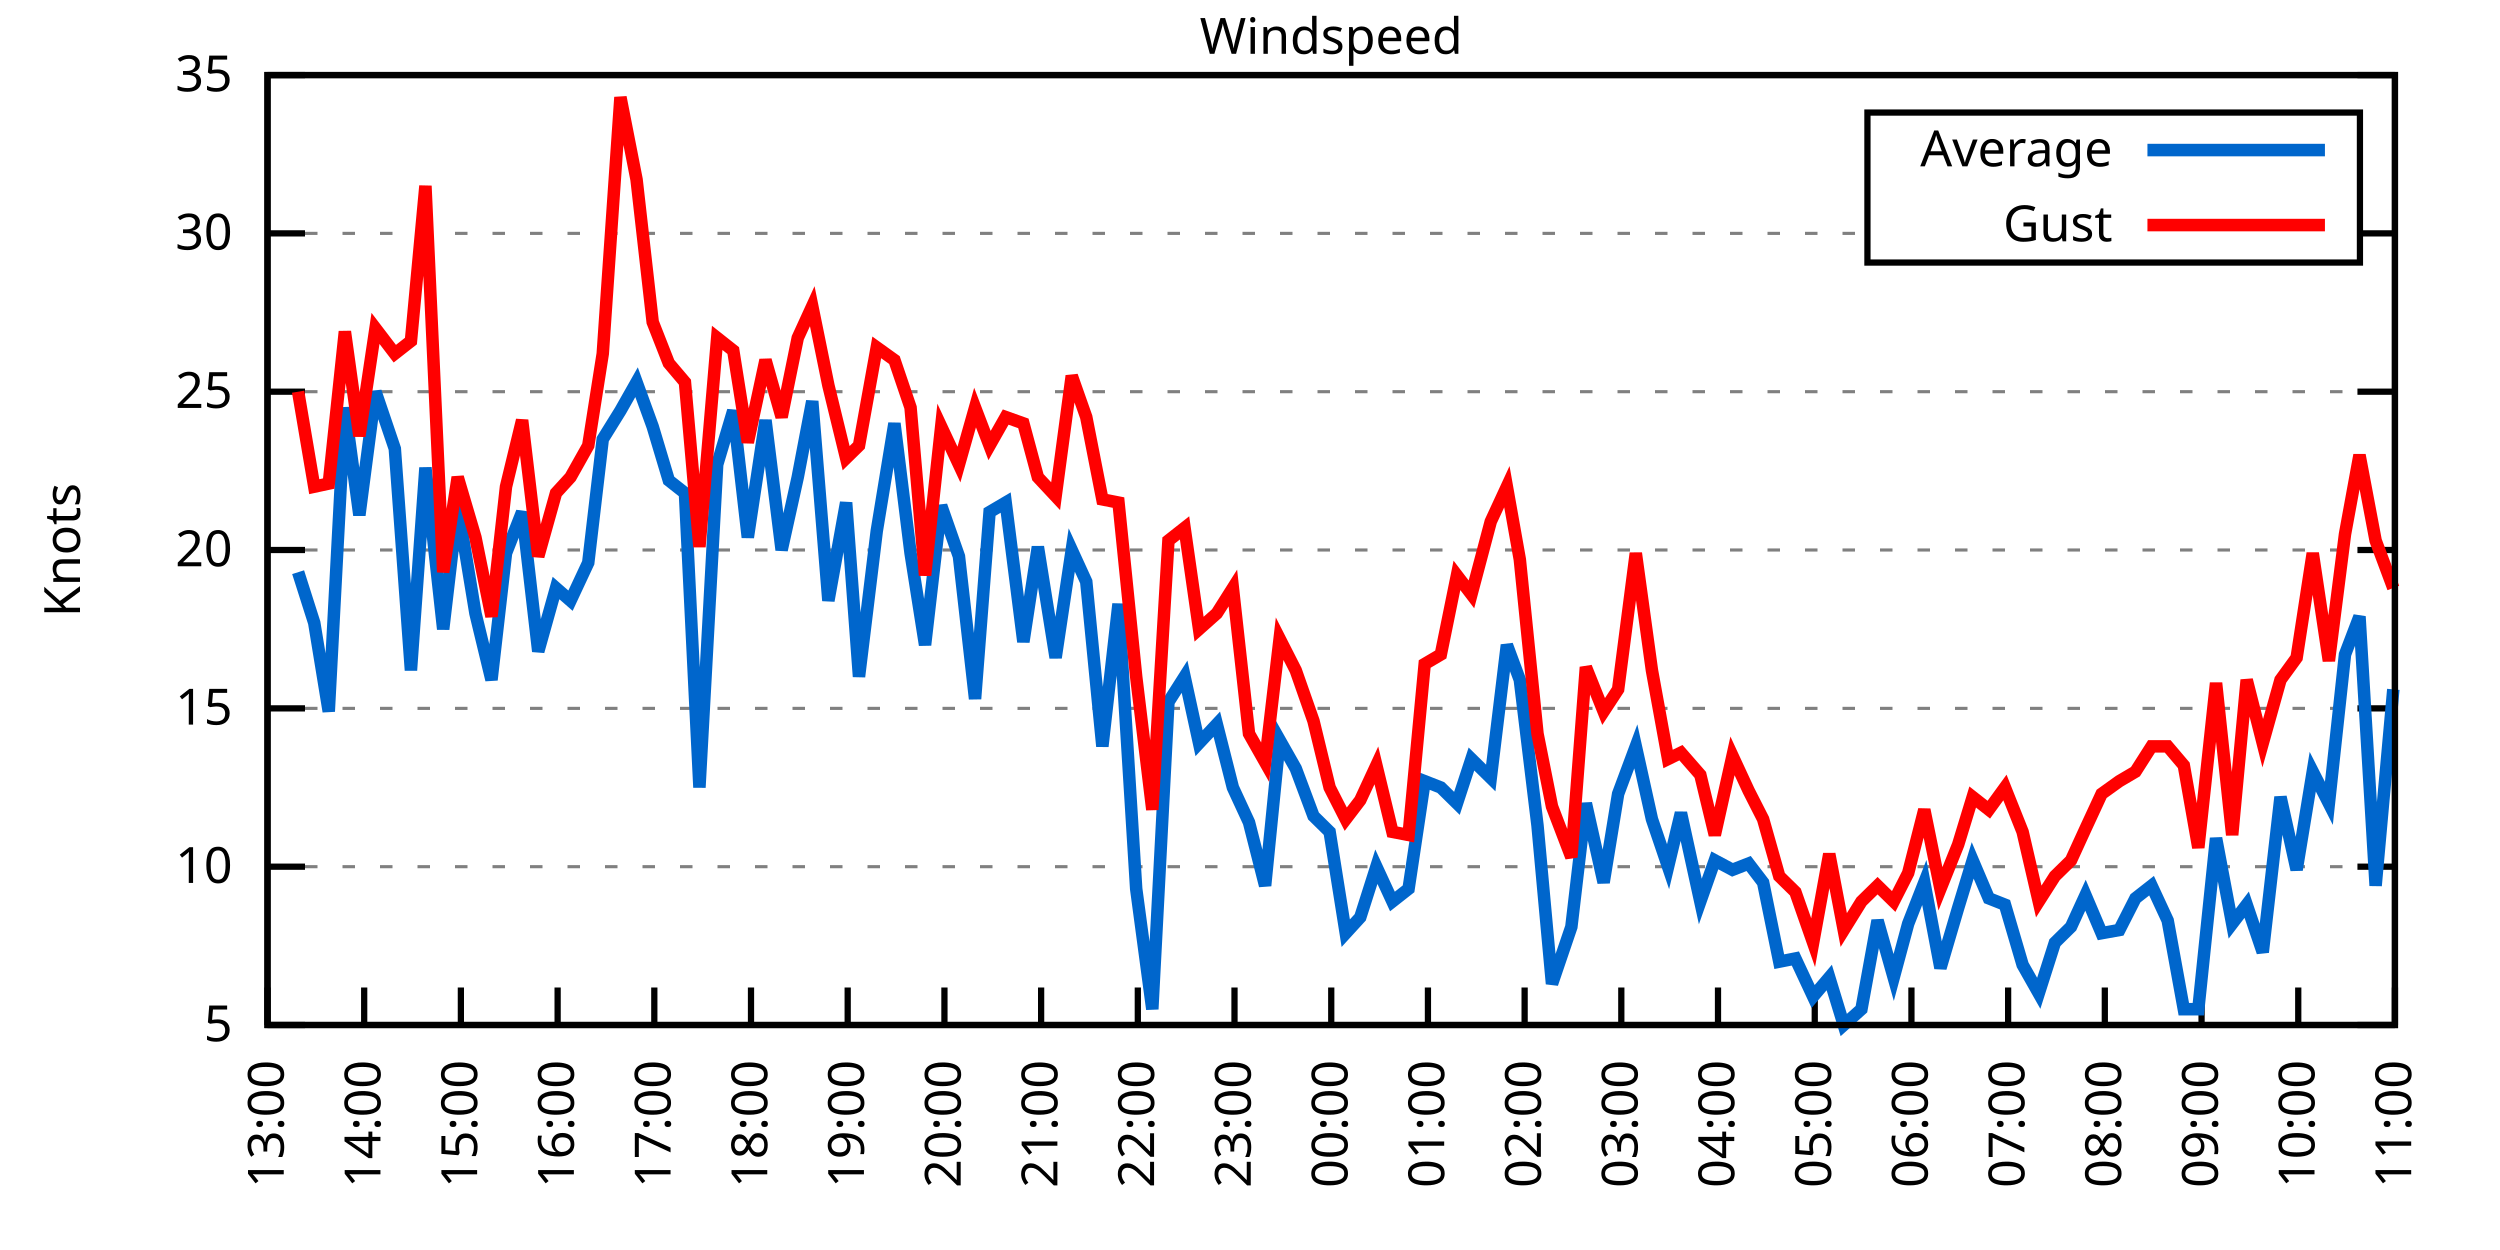
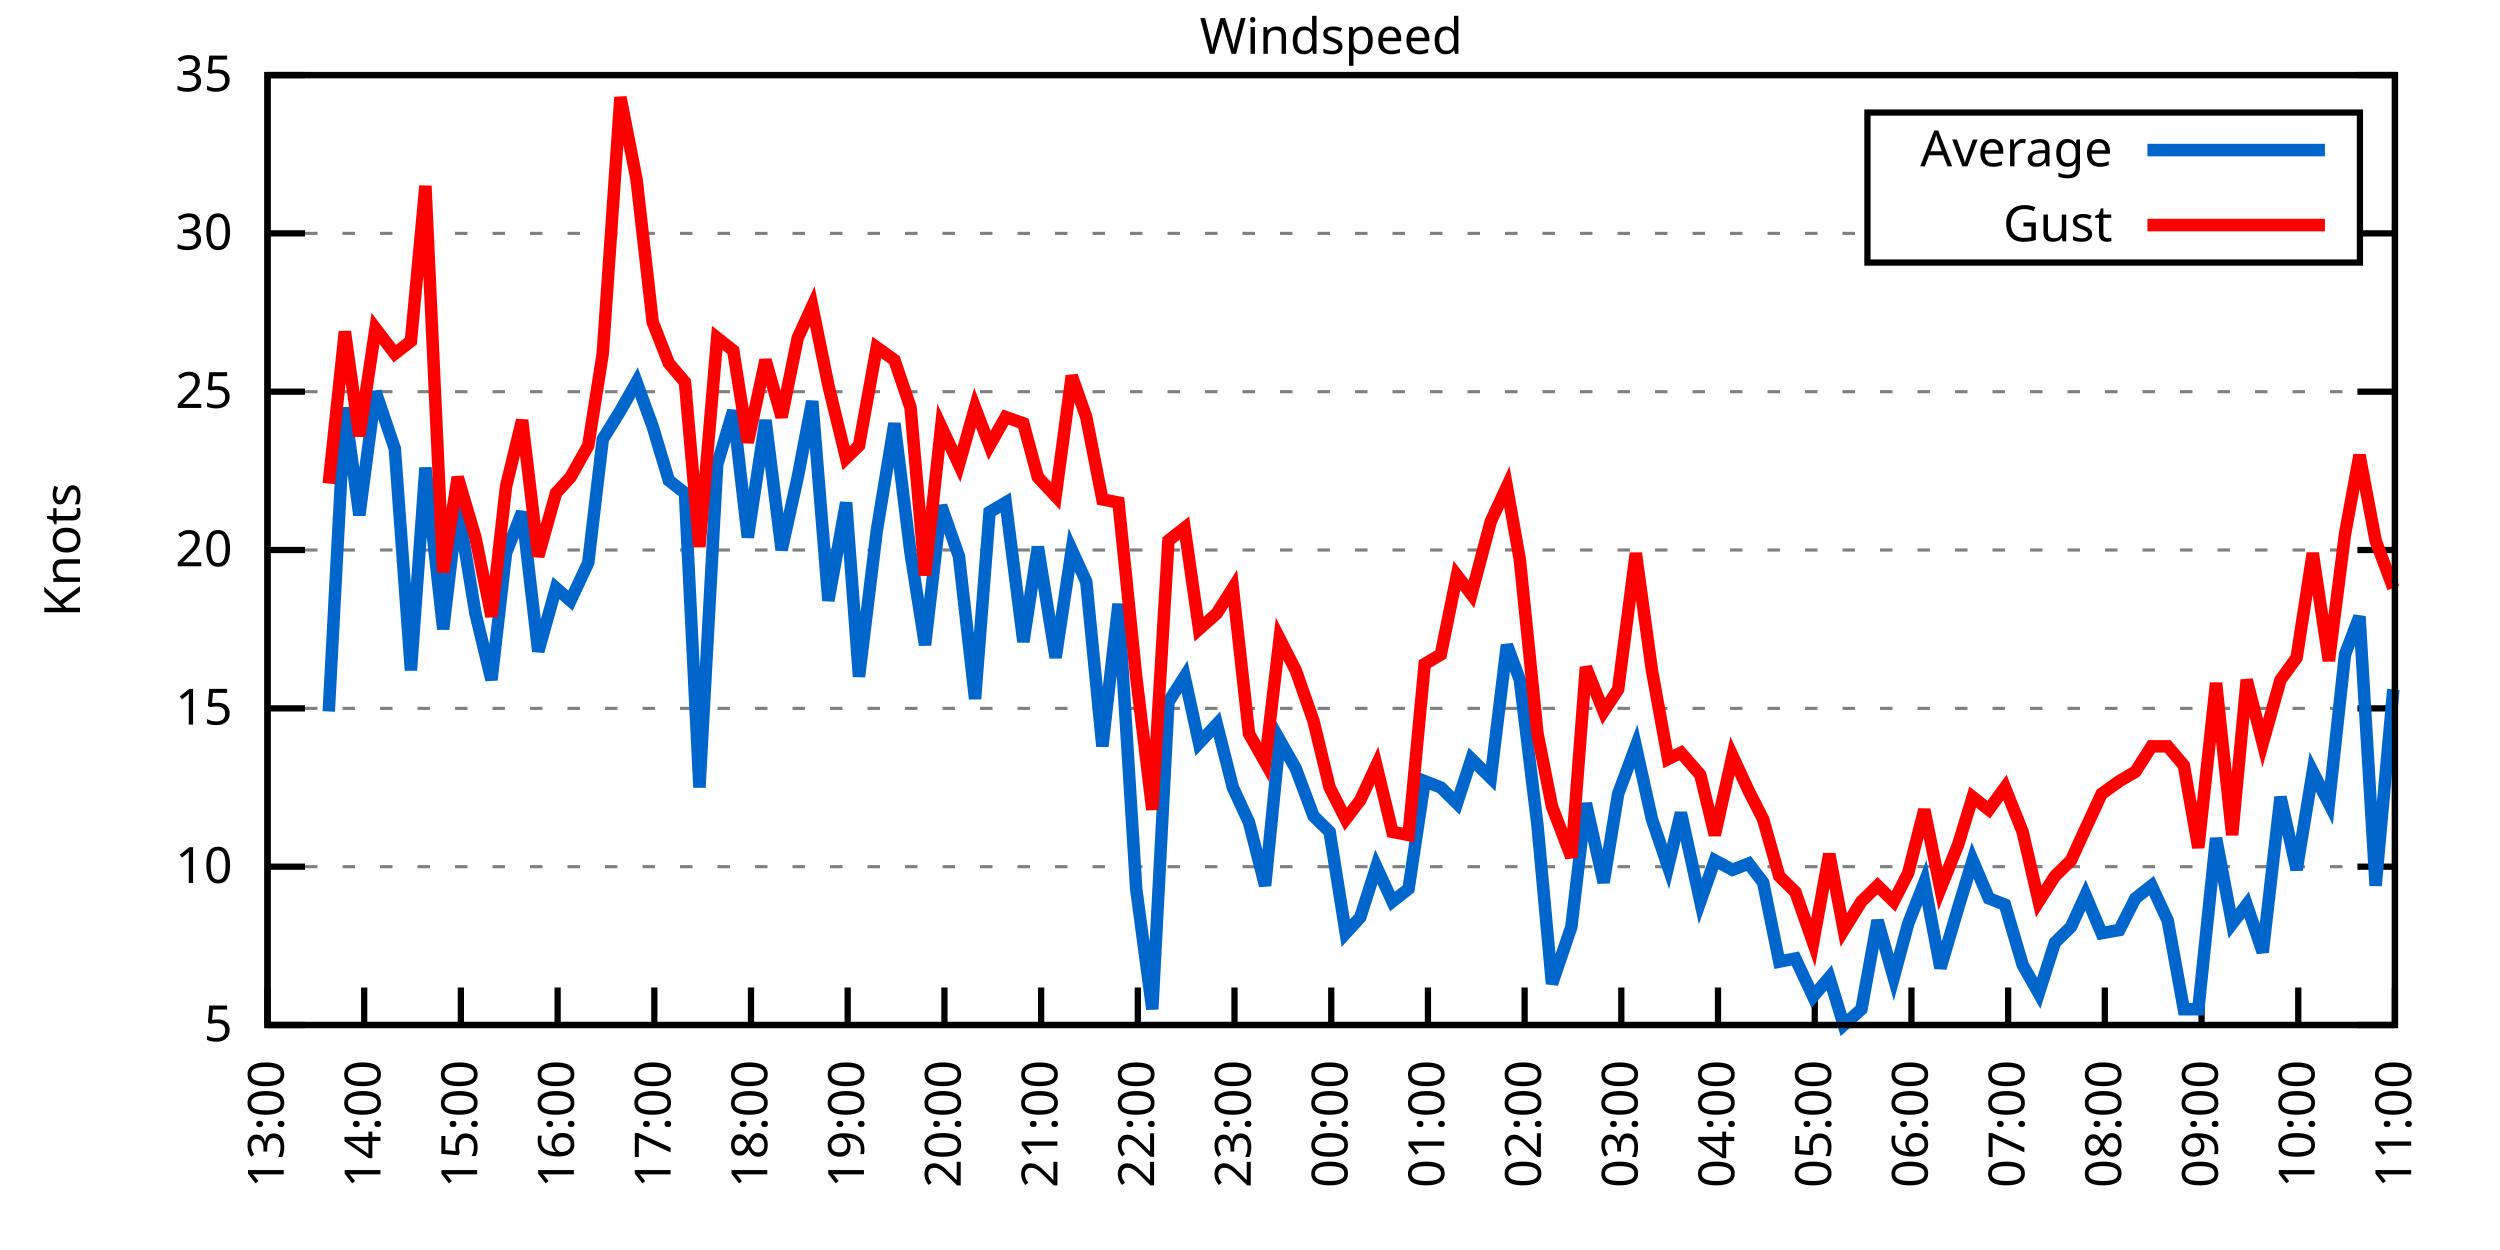
<svg xmlns="http://www.w3.org/2000/svg" xmlns:xlink="http://www.w3.org/1999/xlink" width="400" height="200" viewBox="0 0 400 200">
  <g id="gnuplot_canvas">
    <rect x="0" y="0" width="400" height="200" fill="none" />
    <defs>
      <circle id="gpDot" r="0.5" stroke-width="0.5" stroke="currentColor" />
      <path id="gpPt0" stroke-width="0.333" stroke="currentColor" d="M-1,0 h2 M0,-1 v2" />
      <path id="gpPt1" stroke-width="0.333" stroke="currentColor" d="M-1,-1 L1,1 M1,-1 L-1,1" />
      <path id="gpPt2" stroke-width="0.333" stroke="currentColor" d="M-1,0 L1,0 M0,-1 L0,1 M-1,-1 L1,1 M-1,1 L1,-1" />
      <rect id="gpPt3" stroke-width="0.333" stroke="currentColor" x="-1" y="-1" width="2" height="2" />
      <rect id="gpPt4" stroke-width="0.333" stroke="currentColor" fill="currentColor" x="-1" y="-1" width="2" height="2" />
      <circle id="gpPt5" stroke-width="0.333" stroke="currentColor" cx="0" cy="0" r="1" />
      <use xlink:href="#gpPt5" id="gpPt6" fill="currentColor" stroke="none" />
      <path id="gpPt7" stroke-width="0.333" stroke="currentColor" d="M0,-1.33 L-1.33,0.67 L1.33,0.67 z" />
      <use xlink:href="#gpPt7" id="gpPt8" fill="currentColor" stroke="none" />
      <use xlink:href="#gpPt7" id="gpPt9" stroke="currentColor" transform="rotate(180)" />
      <use xlink:href="#gpPt9" id="gpPt10" fill="currentColor" stroke="none" />
      <use xlink:href="#gpPt3" id="gpPt11" stroke="currentColor" transform="rotate(45)" />
      <use xlink:href="#gpPt11" id="gpPt12" fill="currentColor" stroke="none" />
      <path id="gpPt13" stroke-width="0.333" stroke="currentColor" d="M0,1.330 L1.265,0.411 L0.782,-1.067 L-0.782,-1.076 L-1.265,0.411 z" />
      <use xlink:href="#gpPt13" id="gpPt14" fill="currentColor" stroke="none" />
      <filter id="textbox" filterUnits="objectBoundingBox" x="0" y="0" height="1" width="1">
        <feFlood flood-color="white" flood-opacity="1" result="bgnd" />
        <feComposite in="SourceGraphic" in2="bgnd" operator="atop" />
      </filter>
      <filter id="greybox" filterUnits="objectBoundingBox" x="0" y="0" height="1" width="1">
        <feFlood flood-color="lightgrey" flood-opacity="1" result="grey" />
        <feComposite in="SourceGraphic" in2="grey" operator="atop" />
      </filter>
    </defs>
    <g fill="none" color="white" stroke="currentColor" stroke-width="1.00" stroke-linecap="butt" stroke-linejoin="miter">
</g>
    <g fill="none" color="black" stroke="currentColor" stroke-width="1.00" stroke-linecap="butt" stroke-linejoin="miter">
      <g stroke="none" shape-rendering="crispEdges">
        <polygon fill="rgb(255, 255, 255)" points="42.80,164.00 383.18,164.00 383.18,12.02 42.80,12.02 " />
      </g>
    </g>
    <g fill="none" color="black" stroke="currentColor" stroke-width="1.00" stroke-linecap="butt" stroke-linejoin="miter">
</g>
    <g fill="none" color="black" stroke="black" stroke-width="0.50" stroke-linecap="butt" stroke-linejoin="miter">
</g>
    <g fill="none" color="gray" stroke="currentColor" stroke-width="0.50" stroke-linecap="butt" stroke-linejoin="miter">
      <path stroke="gray" stroke-dasharray="2,4" class="gridline" d="M42.80,164.00 L383.19,164.00  " />
    </g>
    <g fill="none" color="gray" stroke="gray" stroke-width="1.00" stroke-linecap="butt" stroke-linejoin="miter">
</g>
    <g fill="none" color="black" stroke="currentColor" stroke-width="1.00" stroke-linecap="butt" stroke-linejoin="miter">
      <path stroke="black" d="M42.80,164.00 L48.80,164.00 M383.19,164.00 L377.19,164.00  " />
      <g transform="translate(37.20,166.60)" stroke="none" fill="black" font-family="Sans" font-size="8.00" text-anchor="end">
        <text>
          <tspan font-family="Sans"> 5</tspan>
        </text>
      </g>
    </g>
    <g fill="none" color="black" stroke="currentColor" stroke-width="1.00" stroke-linecap="butt" stroke-linejoin="miter">
</g>
    <g fill="none" color="black" stroke="black" stroke-width="0.50" stroke-linecap="butt" stroke-linejoin="miter">
</g>
    <g fill="none" color="gray" stroke="currentColor" stroke-width="0.50" stroke-linecap="butt" stroke-linejoin="miter">
      <path stroke="gray" stroke-dasharray="2,4" class="gridline" d="M42.80,138.67 L383.19,138.67  " />
    </g>
    <g fill="none" color="gray" stroke="gray" stroke-width="1.00" stroke-linecap="butt" stroke-linejoin="miter">
</g>
    <g fill="none" color="black" stroke="currentColor" stroke-width="1.00" stroke-linecap="butt" stroke-linejoin="miter">
      <path stroke="black" d="M42.80,138.67 L48.80,138.67 M383.19,138.67 L377.19,138.67  " />
      <g transform="translate(37.20,141.27)" stroke="none" fill="black" font-family="Sans" font-size="8.00" text-anchor="end">
        <text>
          <tspan font-family="Sans"> 10</tspan>
        </text>
      </g>
    </g>
    <g fill="none" color="black" stroke="currentColor" stroke-width="1.00" stroke-linecap="butt" stroke-linejoin="miter">
</g>
    <g fill="none" color="black" stroke="black" stroke-width="0.50" stroke-linecap="butt" stroke-linejoin="miter">
</g>
    <g fill="none" color="gray" stroke="currentColor" stroke-width="0.50" stroke-linecap="butt" stroke-linejoin="miter">
      <path stroke="gray" stroke-dasharray="2,4" class="gridline" d="M42.80,113.34 L383.19,113.34  " />
    </g>
    <g fill="none" color="gray" stroke="gray" stroke-width="1.00" stroke-linecap="butt" stroke-linejoin="miter">
</g>
    <g fill="none" color="black" stroke="currentColor" stroke-width="1.00" stroke-linecap="butt" stroke-linejoin="miter">
      <path stroke="black" d="M42.80,113.34 L48.80,113.34 M383.19,113.34 L377.19,113.34  " />
      <g transform="translate(37.20,115.94)" stroke="none" fill="black" font-family="Sans" font-size="8.00" text-anchor="end">
        <text>
          <tspan font-family="Sans"> 15</tspan>
        </text>
      </g>
    </g>
    <g fill="none" color="black" stroke="currentColor" stroke-width="1.00" stroke-linecap="butt" stroke-linejoin="miter">
</g>
    <g fill="none" color="black" stroke="black" stroke-width="0.50" stroke-linecap="butt" stroke-linejoin="miter">
</g>
    <g fill="none" color="gray" stroke="currentColor" stroke-width="0.50" stroke-linecap="butt" stroke-linejoin="miter">
      <path stroke="gray" stroke-dasharray="2,4" class="gridline" d="M42.80,88.00 L383.19,88.00  " />
    </g>
    <g fill="none" color="gray" stroke="gray" stroke-width="1.00" stroke-linecap="butt" stroke-linejoin="miter">
</g>
    <g fill="none" color="black" stroke="currentColor" stroke-width="1.00" stroke-linecap="butt" stroke-linejoin="miter">
      <path stroke="black" d="M42.80,88.00 L48.80,88.00 M383.19,88.00 L377.19,88.00  " />
      <g transform="translate(37.20,90.60)" stroke="none" fill="black" font-family="Sans" font-size="8.00" text-anchor="end">
        <text>
          <tspan font-family="Sans"> 20</tspan>
        </text>
      </g>
    </g>
    <g fill="none" color="black" stroke="currentColor" stroke-width="1.00" stroke-linecap="butt" stroke-linejoin="miter">
</g>
    <g fill="none" color="black" stroke="black" stroke-width="0.50" stroke-linecap="butt" stroke-linejoin="miter">
</g>
    <g fill="none" color="gray" stroke="currentColor" stroke-width="0.50" stroke-linecap="butt" stroke-linejoin="miter">
      <path stroke="gray" stroke-dasharray="2,4" class="gridline" d="M42.80,62.67 L383.19,62.67  " />
    </g>
    <g fill="none" color="gray" stroke="gray" stroke-width="1.00" stroke-linecap="butt" stroke-linejoin="miter">
</g>
    <g fill="none" color="black" stroke="currentColor" stroke-width="1.00" stroke-linecap="butt" stroke-linejoin="miter">
      <path stroke="black" d="M42.80,62.67 L48.80,62.67 M383.19,62.67 L377.19,62.67  " />
      <g transform="translate(37.20,65.27)" stroke="none" fill="black" font-family="Sans" font-size="8.00" text-anchor="end">
        <text>
          <tspan font-family="Sans"> 25</tspan>
        </text>
      </g>
    </g>
    <g fill="none" color="black" stroke="currentColor" stroke-width="1.00" stroke-linecap="butt" stroke-linejoin="miter">
</g>
    <g fill="none" color="black" stroke="black" stroke-width="0.50" stroke-linecap="butt" stroke-linejoin="miter">
</g>
    <g fill="none" color="gray" stroke="currentColor" stroke-width="0.50" stroke-linecap="butt" stroke-linejoin="miter">
      <path stroke="gray" stroke-dasharray="2,4" class="gridline" d="M42.80,37.34 L298.79,37.34 M377.59,37.34 L383.19,37.34  " />
    </g>
    <g fill="none" color="gray" stroke="gray" stroke-width="1.00" stroke-linecap="butt" stroke-linejoin="miter">
</g>
    <g fill="none" color="black" stroke="currentColor" stroke-width="1.00" stroke-linecap="butt" stroke-linejoin="miter">
      <path stroke="black" d="M42.80,37.34 L48.80,37.34 M383.19,37.34 L377.19,37.34  " />
      <g transform="translate(37.20,39.94)" stroke="none" fill="black" font-family="Sans" font-size="8.00" text-anchor="end">
        <text>
          <tspan font-family="Sans"> 30</tspan>
        </text>
      </g>
    </g>
    <g fill="none" color="black" stroke="currentColor" stroke-width="1.00" stroke-linecap="butt" stroke-linejoin="miter">
</g>
    <g fill="none" color="black" stroke="black" stroke-width="0.50" stroke-linecap="butt" stroke-linejoin="miter">
</g>
    <g fill="none" color="gray" stroke="currentColor" stroke-width="0.50" stroke-linecap="butt" stroke-linejoin="miter">
      <path stroke="gray" stroke-dasharray="2,4" class="gridline" d="M42.80,12.01 L383.19,12.01  " />
    </g>
    <g fill="none" color="gray" stroke="gray" stroke-width="1.00" stroke-linecap="butt" stroke-linejoin="miter">
</g>
    <g fill="none" color="black" stroke="currentColor" stroke-width="1.00" stroke-linecap="butt" stroke-linejoin="miter">
      <path stroke="black" d="M42.80,12.01 L48.80,12.01 M383.19,12.01 L377.19,12.01  " />
      <g transform="translate(37.20,14.61)" stroke="none" fill="black" font-family="Sans" font-size="8.00" text-anchor="end">
        <text>
          <tspan font-family="Sans"> 35</tspan>
        </text>
      </g>
    </g>
    <g fill="none" color="black" stroke="currentColor" stroke-width="1.00" stroke-linecap="butt" stroke-linejoin="miter">
      <path stroke="black" d="M42.80,164.00 L42.80,158.00  " />
      <g transform="translate(45.40,169.60) rotate(270.00)" stroke="none" fill="black" font-family="Sans" font-size="8.00" text-anchor="end">
        <text>
          <tspan font-family="Sans">13:00</tspan>
        </text>
      </g>
    </g>
    <g fill="none" color="black" stroke="currentColor" stroke-width="1.00" stroke-linecap="butt" stroke-linejoin="miter">
      <path stroke="black" d="M58.27,164.00 L58.27,158.00  " />
      <g transform="translate(60.87,169.60) rotate(270.00)" stroke="none" fill="black" font-family="Sans" font-size="8.00" text-anchor="end">
        <text>
          <tspan font-family="Sans">14:00</tspan>
        </text>
      </g>
    </g>
    <g fill="none" color="black" stroke="currentColor" stroke-width="1.00" stroke-linecap="butt" stroke-linejoin="miter">
      <path stroke="black" d="M73.74,164.00 L73.74,158.00  " />
      <g transform="translate(76.34,169.60) rotate(270.00)" stroke="none" fill="black" font-family="Sans" font-size="8.00" text-anchor="end">
        <text>
          <tspan font-family="Sans">15:00</tspan>
        </text>
      </g>
    </g>
    <g fill="none" color="black" stroke="currentColor" stroke-width="1.00" stroke-linecap="butt" stroke-linejoin="miter">
      <path stroke="black" d="M89.22,164.00 L89.22,158.00  " />
      <g transform="translate(91.82,169.60) rotate(270.00)" stroke="none" fill="black" font-family="Sans" font-size="8.00" text-anchor="end">
        <text>
          <tspan font-family="Sans">16:00</tspan>
        </text>
      </g>
    </g>
    <g fill="none" color="black" stroke="currentColor" stroke-width="1.00" stroke-linecap="butt" stroke-linejoin="miter">
      <path stroke="black" d="M104.69,164.00 L104.69,158.00  " />
      <g transform="translate(107.29,169.60) rotate(270.00)" stroke="none" fill="black" font-family="Sans" font-size="8.00" text-anchor="end">
        <text>
          <tspan font-family="Sans">17:00</tspan>
        </text>
      </g>
    </g>
    <g fill="none" color="black" stroke="currentColor" stroke-width="1.00" stroke-linecap="butt" stroke-linejoin="miter">
      <path stroke="black" d="M120.16,164.00 L120.16,158.00  " />
      <g transform="translate(122.76,169.60) rotate(270.00)" stroke="none" fill="black" font-family="Sans" font-size="8.00" text-anchor="end">
        <text>
          <tspan font-family="Sans">18:00</tspan>
        </text>
      </g>
    </g>
    <g fill="none" color="black" stroke="currentColor" stroke-width="1.00" stroke-linecap="butt" stroke-linejoin="miter">
      <path stroke="black" d="M135.63,164.00 L135.63,158.00  " />
      <g transform="translate(138.23,169.60) rotate(270.00)" stroke="none" fill="black" font-family="Sans" font-size="8.00" text-anchor="end">
        <text>
          <tspan font-family="Sans">19:00</tspan>
        </text>
      </g>
    </g>
    <g fill="none" color="black" stroke="currentColor" stroke-width="1.00" stroke-linecap="butt" stroke-linejoin="miter">
      <path stroke="black" d="M151.11,164.00 L151.11,158.00  " />
      <g transform="translate(153.71,169.60) rotate(270.00)" stroke="none" fill="black" font-family="Sans" font-size="8.00" text-anchor="end">
        <text>
          <tspan font-family="Sans">20:00</tspan>
        </text>
      </g>
    </g>
    <g fill="none" color="black" stroke="currentColor" stroke-width="1.00" stroke-linecap="butt" stroke-linejoin="miter">
      <path stroke="black" d="M166.58,164.00 L166.58,158.00  " />
      <g transform="translate(169.18,169.60) rotate(270.00)" stroke="none" fill="black" font-family="Sans" font-size="8.00" text-anchor="end">
        <text>
          <tspan font-family="Sans">21:00</tspan>
        </text>
      </g>
    </g>
    <g fill="none" color="black" stroke="currentColor" stroke-width="1.00" stroke-linecap="butt" stroke-linejoin="miter">
      <path stroke="black" d="M182.05,164.00 L182.05,158.00  " />
      <g transform="translate(184.65,169.60) rotate(270.00)" stroke="none" fill="black" font-family="Sans" font-size="8.00" text-anchor="end">
        <text>
          <tspan font-family="Sans">22:00</tspan>
        </text>
      </g>
    </g>
    <g fill="none" color="black" stroke="currentColor" stroke-width="1.00" stroke-linecap="butt" stroke-linejoin="miter">
      <path stroke="black" d="M197.52,164.00 L197.52,158.00  " />
      <g transform="translate(200.12,169.60) rotate(270.00)" stroke="none" fill="black" font-family="Sans" font-size="8.00" text-anchor="end">
        <text>
          <tspan font-family="Sans">23:00</tspan>
        </text>
      </g>
    </g>
    <g fill="none" color="black" stroke="currentColor" stroke-width="1.00" stroke-linecap="butt" stroke-linejoin="miter">
      <path stroke="black" d="M213.00,164.00 L213.00,158.00  " />
      <g transform="translate(215.60,169.60) rotate(270.00)" stroke="none" fill="black" font-family="Sans" font-size="8.00" text-anchor="end">
        <text>
          <tspan font-family="Sans">00:00</tspan>
        </text>
      </g>
    </g>
    <g fill="none" color="black" stroke="currentColor" stroke-width="1.00" stroke-linecap="butt" stroke-linejoin="miter">
      <path stroke="black" d="M228.47,164.00 L228.47,158.00  " />
      <g transform="translate(231.07,169.60) rotate(270.00)" stroke="none" fill="black" font-family="Sans" font-size="8.00" text-anchor="end">
        <text>
          <tspan font-family="Sans">01:00</tspan>
        </text>
      </g>
    </g>
    <g fill="none" color="black" stroke="currentColor" stroke-width="1.00" stroke-linecap="butt" stroke-linejoin="miter">
      <path stroke="black" d="M243.94,164.00 L243.94,158.00  " />
      <g transform="translate(246.54,169.60) rotate(270.00)" stroke="none" fill="black" font-family="Sans" font-size="8.00" text-anchor="end">
        <text>
          <tspan font-family="Sans">02:00</tspan>
        </text>
      </g>
    </g>
    <g fill="none" color="black" stroke="currentColor" stroke-width="1.00" stroke-linecap="butt" stroke-linejoin="miter">
      <path stroke="black" d="M259.41,164.00 L259.41,158.00  " />
      <g transform="translate(262.01,169.60) rotate(270.00)" stroke="none" fill="black" font-family="Sans" font-size="8.00" text-anchor="end">
        <text>
          <tspan font-family="Sans">03:00</tspan>
        </text>
      </g>
    </g>
    <g fill="none" color="black" stroke="currentColor" stroke-width="1.00" stroke-linecap="butt" stroke-linejoin="miter">
      <path stroke="black" d="M274.88,164.00 L274.88,158.00  " />
      <g transform="translate(277.48,169.60) rotate(270.00)" stroke="none" fill="black" font-family="Sans" font-size="8.00" text-anchor="end">
        <text>
          <tspan font-family="Sans">04:00</tspan>
        </text>
      </g>
    </g>
    <g fill="none" color="black" stroke="currentColor" stroke-width="1.00" stroke-linecap="butt" stroke-linejoin="miter">
      <path stroke="black" d="M290.36,164.00 L290.36,158.00  " />
      <g transform="translate(292.96,169.60) rotate(270.00)" stroke="none" fill="black" font-family="Sans" font-size="8.00" text-anchor="end">
        <text>
          <tspan font-family="Sans">05:00</tspan>
        </text>
      </g>
    </g>
    <g fill="none" color="black" stroke="currentColor" stroke-width="1.00" stroke-linecap="butt" stroke-linejoin="miter">
      <path stroke="black" d="M305.83,164.00 L305.83,158.00  " />
      <g transform="translate(308.43,169.60) rotate(270.00)" stroke="none" fill="black" font-family="Sans" font-size="8.00" text-anchor="end">
        <text>
          <tspan font-family="Sans">06:00</tspan>
        </text>
      </g>
    </g>
    <g fill="none" color="black" stroke="currentColor" stroke-width="1.00" stroke-linecap="butt" stroke-linejoin="miter">
      <path stroke="black" d="M321.30,164.00 L321.30,158.00  " />
      <g transform="translate(323.90,169.60) rotate(270.00)" stroke="none" fill="black" font-family="Sans" font-size="8.00" text-anchor="end">
        <text>
          <tspan font-family="Sans">07:00</tspan>
        </text>
      </g>
    </g>
    <g fill="none" color="black" stroke="currentColor" stroke-width="1.00" stroke-linecap="butt" stroke-linejoin="miter">
      <path stroke="black" d="M336.77,164.00 L336.77,158.00  " />
      <g transform="translate(339.37,169.60) rotate(270.00)" stroke="none" fill="black" font-family="Sans" font-size="8.00" text-anchor="end">
        <text>
          <tspan font-family="Sans">08:00</tspan>
        </text>
      </g>
    </g>
    <g fill="none" color="black" stroke="currentColor" stroke-width="1.00" stroke-linecap="butt" stroke-linejoin="miter">
      <path stroke="black" d="M352.25,164.00 L352.25,158.00  " />
      <g transform="translate(354.85,169.60) rotate(270.00)" stroke="none" fill="black" font-family="Sans" font-size="8.00" text-anchor="end">
        <text>
          <tspan font-family="Sans">09:00</tspan>
        </text>
      </g>
    </g>
    <g fill="none" color="black" stroke="currentColor" stroke-width="1.00" stroke-linecap="butt" stroke-linejoin="miter">
      <path stroke="black" d="M367.72,164.00 L367.72,158.00  " />
      <g transform="translate(370.32,169.60) rotate(270.00)" stroke="none" fill="black" font-family="Sans" font-size="8.00" text-anchor="end">
        <text>
          <tspan font-family="Sans">10:00</tspan>
        </text>
      </g>
    </g>
    <g fill="none" color="black" stroke="currentColor" stroke-width="1.00" stroke-linecap="butt" stroke-linejoin="miter">
      <path stroke="black" d="M383.19,164.00 L383.19,158.00  " />
      <g transform="translate(385.79,169.60) rotate(270.00)" stroke="none" fill="black" font-family="Sans" font-size="8.00" text-anchor="end">
        <text>
          <tspan font-family="Sans">11:00</tspan>
        </text>
      </g>
    </g>
    <g fill="none" color="black" stroke="currentColor" stroke-width="1.00" stroke-linecap="butt" stroke-linejoin="miter">
</g>
    <g fill="none" color="black" stroke="currentColor" stroke-width="1.00" stroke-linecap="butt" stroke-linejoin="miter">
      <path stroke="black" d="M42.80,12.01 L42.80,164.00 L383.19,164.00 L383.19,12.01 L42.80,12.01 Z  " />
    </g>
    <g fill="none" color="black" stroke="currentColor" stroke-width="1.00" stroke-linecap="butt" stroke-linejoin="miter">
</g>
    <g fill="none" color="black" stroke="currentColor" stroke-width="1.00" stroke-linecap="butt" stroke-linejoin="miter">
      <path stroke="black" d="M298.79,42.01 L298.79,18.01 L377.59,18.01 L377.59,42.01 L298.79,42.01 Z  " />
    </g>
    <g id="Windspeed_plot_1">
      <g fill="none" color="white" stroke="black" stroke-width="2.00" stroke-linecap="butt" stroke-linejoin="miter">
</g>
      <g fill="none" color="black" stroke="currentColor" stroke-width="2.00" stroke-linecap="butt" stroke-linejoin="miter">
        <g transform="translate(337.99,26.61)" stroke="none" fill="black" font-family="Sans" font-size="8.00" text-anchor="end">
          <text>
            <tspan font-family="Sans">Average</tspan>
          </text>
        </g>
      </g>
      <g fill="none" color="black" stroke="currentColor" stroke-width="2.00" stroke-linecap="butt" stroke-linejoin="miter">
-         <path stroke="rgb(  0, 102, 204)" d="M343.59,24.01 L371.99,24.01 M47.70,91.55 L50.28,99.66 L52.60,113.84 L55.18,65.21 L57.50,82.43 L60.08,62.67   L63.17,71.79 L65.75,107.26 L68.07,74.83 L70.91,100.67 L73.23,80.91 L76.07,98.14 L78.64,108.78 L80.96,88.51   L83.54,81.93 L86.12,104.22 L88.96,94.08 L91.28,96.11 L94.12,90.03 L96.44,70.27 L99.27,65.71 L101.85,61.15   L104.43,68.25 L107.01,76.86 L109.59,78.89 L111.91,126.00 L114.75,74.33 L117.32,65.71 L119.65,85.98 L122.48,67.23   L125.06,88.00 L127.64,76.35 L129.96,64.19 L132.54,96.11 L135.38,80.41 L137.44,108.27 L140.28,84.97 L143.11,67.74   L145.69,88.51 L148.01,103.20 L150.59,80.91 L153.43,89.02 L156.01,111.82 L158.33,81.93 L160.91,80.41 L163.74,102.70   L166.06,87.50 L168.90,105.23 L171.48,88.00 L173.80,93.07 L176.38,119.42 L178.96,96.62 L181.79,142.21 L184.37,161.47   L186.95,112.32 L189.53,108.27 L191.85,118.91 L194.69,115.87 L197.26,126.00 L199.84,131.58 L202.42,141.71 L204.74,118.40   L207.32,122.96 L210.16,130.56 L212.74,133.10 L215.32,149.31 L217.64,146.77 L220.22,138.67 L222.79,144.24 L225.37,142.21   L227.95,124.99 L230.53,126.00 L233.11,128.54 L235.43,121.44 L238.52,124.48 L241.10,103.20 L243.17,108.78 L246.00,132.08   L248.32,157.41 L251.42,148.29 L253.74,128.54 L256.58,141.20 L258.90,127.02 L261.73,119.42 L264.31,131.07 L266.89,138.67   L268.95,130.06 L272.05,144.24 L274.37,137.66 L277.20,139.17 L279.78,138.16 L282.10,141.20 L284.68,153.87 L287.26,153.36   L290.10,159.44 L292.68,156.40 L295.00,164.00 L297.83,161.47 L300.41,147.28 L302.99,156.40 L305.31,147.79 L307.89,141.20   L310.47,154.88 L313.31,145.25 L315.63,137.66 L318.21,143.73 L320.79,144.75 L323.62,154.37 L326.20,158.93 L328.78,150.83   L331.36,148.29 L333.68,143.23 L336.26,149.31 L339.09,148.80 L341.67,143.73 L344.25,141.71 L346.83,147.28 L349.41,161.47   L351.73,161.47 L354.57,134.11 L357.15,147.79 L359.47,144.75 L362.04,152.35 L364.88,127.52 L367.46,139.17 L370.04,123.47   L372.62,128.54 L375.20,104.72 L377.52,98.64 L380.10,141.71 L382.93,110.30  " />
+         <path stroke="rgb(  0, 102, 204)" d="M343.59,24.01 L371.99,24.01 M52.60,113.84 L55.18,65.21 L57.50,82.43 L60.08,62.67 L63.17,71.79 L65.75,107.26   L68.07,74.83 L70.91,100.67 L73.23,80.91 L76.07,98.14 L78.64,108.78 L80.96,88.51 L83.54,81.93 L86.12,104.22   L88.96,94.08 L91.28,96.11 L94.12,90.03 L96.44,70.27 L99.27,65.71 L101.85,61.15 L104.43,68.25 L107.01,76.86   L109.59,78.89 L111.91,126.00 L114.75,74.33 L117.32,65.71 L119.65,85.98 L122.48,67.23 L125.06,88.00 L127.64,76.35   L129.96,64.19 L132.54,96.11 L135.38,80.41 L137.44,108.27 L140.28,84.97 L143.11,67.74 L145.69,88.51 L148.01,103.20   L150.59,80.91 L153.43,89.02 L156.01,111.82 L158.33,81.93 L160.91,80.41 L163.74,102.70 L166.06,87.50 L168.90,105.23   L171.48,88.00 L173.80,93.07 L176.38,119.42 L178.96,96.62 L181.79,142.21 L184.37,161.47 L186.95,112.32 L189.53,108.27   L191.85,118.91 L194.69,115.87 L197.26,126.00 L199.84,131.58 L202.42,141.71 L204.74,118.40 L207.32,122.96 L210.16,130.56   L212.74,133.10 L215.32,149.31 L217.64,146.77 L220.22,138.67 L222.79,144.24 L225.37,142.21 L227.95,124.99 L230.53,126.00   L233.11,128.54 L235.43,121.44 L238.52,124.48 L241.10,103.20 L243.17,108.78 L246.00,132.08 L248.32,157.41 L251.42,148.29   L253.74,128.54 L256.58,141.20 L258.90,127.02 L261.73,119.42 L264.31,131.07 L266.89,138.67 L268.95,130.06 L272.05,144.24   L274.37,137.66 L277.20,139.17 L279.78,138.16 L282.10,141.20 L284.68,153.87 L287.26,153.36 L290.10,159.44 L292.68,156.40   L295.00,164.00 L297.83,161.47 L300.41,147.28 L302.99,156.40 L305.31,147.79 L307.89,141.20 L310.47,154.88 L313.31,145.25   L315.63,137.66 L318.21,143.73 L320.79,144.75 L323.62,154.37 L326.20,158.93 L328.78,150.83 L331.36,148.29 L333.68,143.23   L336.26,149.31 L339.09,148.80 L341.67,143.73 L344.25,141.71 L346.83,147.28 L349.41,161.47 L351.73,161.47 L354.57,134.11   L357.15,147.79 L359.47,144.75 L362.04,152.35 L364.88,127.52 L367.46,139.17 L370.04,123.47 L372.62,128.54 L375.20,104.72   L377.52,98.64 L380.10,141.71 L382.93,110.30  " />
      </g>
    </g>
    <g id="Windspeed_plot_2">
      <g fill="none" color="black" stroke="currentColor" stroke-width="2.00" stroke-linecap="butt" stroke-linejoin="miter">
        <g transform="translate(337.99,38.61)" stroke="none" fill="black" font-family="Sans" font-size="8.00" text-anchor="end">
          <text>
            <tspan font-family="Sans">Gust</tspan>
          </text>
        </g>
      </g>
      <g fill="none" color="black" stroke="currentColor" stroke-width="2.00" stroke-linecap="butt" stroke-linejoin="miter">
-         <path stroke="rgb(255,   0,   0)" d="M343.59,36.01 L371.99,36.01 M47.70,62.67 L50.28,77.87 L52.60,77.37 L55.18,53.05 L57.50,69.77 L60.08,52.54   L63.17,56.59 L65.75,54.57 L68.07,29.74 L70.91,91.55 L73.23,76.35 L76.07,85.98 L78.64,98.64 L80.96,77.87   L83.54,67.23 L86.12,89.02 L88.96,78.89 L91.28,76.35 L94.12,71.29 L96.44,56.59 L99.27,15.56 L101.85,28.73   L104.43,51.53 L107.01,58.11 L109.59,61.15 L111.91,87.50 L114.75,54.06 L117.32,56.09 L119.65,70.78 L122.48,57.61   L125.06,66.73 L127.64,54.06 L129.96,48.99 L132.54,61.66 L135.38,73.31 L137.44,71.29 L140.28,55.58 L143.11,57.61   L145.69,65.21 L148.01,92.06 L150.59,68.25 L153.43,74.33 L156.01,65.21 L158.33,71.29 L160.91,66.73 L163.74,67.74   L166.06,76.35 L168.90,79.39 L171.48,60.14 L173.80,66.73 L176.38,79.90 L178.96,80.41 L181.79,108.27 L184.37,129.55   L186.95,86.49 L189.53,84.46 L191.85,100.67 L194.69,98.14 L197.26,94.08 L199.84,117.39 L202.42,121.95 L204.74,102.19   L207.32,107.26 L210.16,115.36 L212.74,126.00 L215.32,131.07 L217.64,128.03 L220.22,122.46 L222.79,133.10 L225.37,133.60   L227.95,106.24 L230.53,104.72 L233.11,92.06 L235.43,95.10 L238.52,83.45 L241.10,77.87 L243.17,89.52 L246.00,117.39   L248.32,129.04 L251.42,137.15 L253.74,106.75 L256.58,113.84 L258.90,110.30 L261.73,88.51 L264.31,107.26 L266.89,121.44   L268.95,120.43 L272.05,123.98 L274.37,133.60 L277.20,120.94 L279.78,126.51 L282.10,131.07 L284.68,140.19 L287.26,142.72   L290.10,150.83 L292.68,136.64 L295.00,148.80 L297.83,144.24 L300.41,141.71 L302.99,144.24 L305.31,139.68 L307.89,129.55   L310.47,142.21 L313.31,135.12 L315.63,127.52 L318.21,129.55 L320.79,126.00 L323.62,133.10 L326.20,144.24 L328.78,140.19   L331.36,137.66 L333.68,132.59 L336.26,127.02 L339.09,124.99 L341.67,123.47 L344.25,119.42 L346.83,119.42 L349.41,122.46   L351.73,135.63 L354.57,109.28 L357.15,133.60 L359.47,108.78 L362.04,118.91 L364.88,108.78 L367.46,105.23 L370.04,88.51   L372.62,105.74 L375.20,85.47 L377.52,72.81 L380.10,86.49 L382.93,94.08  " />
+         <path stroke="rgb(255,   0,   0)" d="M343.59,36.01 L371.99,36.01 M52.60,77.37 L55.18,53.05 L57.50,69.77 L60.08,52.54 L63.17,56.59 L65.75,54.57   L68.07,29.74 L70.91,91.55 L73.23,76.35 L76.07,85.98 L78.64,98.64 L80.96,77.87 L83.54,67.23 L86.12,89.02   L88.96,78.89 L91.28,76.35 L94.12,71.29 L96.44,56.59 L99.27,15.56 L101.85,28.73 L104.43,51.53 L107.01,58.11   L109.59,61.15 L111.91,87.50 L114.75,54.06 L117.32,56.09 L119.65,70.78 L122.48,57.61 L125.06,66.73 L127.64,54.06   L129.96,48.99 L132.54,61.66 L135.38,73.31 L137.44,71.29 L140.28,55.58 L143.11,57.61 L145.69,65.21 L148.01,92.06   L150.59,68.25 L153.43,74.33 L156.01,65.21 L158.33,71.29 L160.91,66.73 L163.74,67.74 L166.06,76.35 L168.90,79.39   L171.48,60.14 L173.80,66.73 L176.38,79.90 L178.96,80.41 L181.79,108.27 L184.37,129.55 L186.95,86.49 L189.53,84.46   L191.85,100.67 L194.69,98.14 L197.26,94.08 L199.84,117.39 L202.42,121.95 L204.74,102.19 L207.32,107.26 L210.16,115.36   L212.74,126.00 L215.32,131.07 L217.64,128.03 L220.22,122.46 L222.79,133.10 L225.37,133.60 L227.95,106.24 L230.53,104.72   L233.11,92.06 L235.43,95.10 L238.52,83.45 L241.10,77.87 L243.17,89.52 L246.00,117.39 L248.32,129.04 L251.42,137.15   L253.74,106.75 L256.58,113.84 L258.90,110.30 L261.73,88.51 L264.31,107.26 L266.89,121.44 L268.95,120.43 L272.05,123.98   L274.37,133.60 L277.20,120.94 L279.78,126.51 L282.10,131.07 L284.68,140.19 L287.26,142.72 L290.10,150.83 L292.68,136.64   L295.00,148.80 L297.83,144.24 L300.41,141.71 L302.99,144.24 L305.31,139.68 L307.89,129.55 L310.47,142.21 L313.31,135.12   L315.63,127.52 L318.21,129.55 L320.79,126.00 L323.62,133.10 L326.20,144.24 L328.78,140.19 L331.36,137.66 L333.68,132.59   L336.26,127.02 L339.09,124.99 L341.67,123.47 L344.25,119.42 L346.83,119.42 L349.41,122.46 L351.73,135.63 L354.57,109.28   L357.15,133.60 L359.47,108.78 L362.04,118.91 L364.88,108.78 L367.46,105.23 L370.04,88.51 L372.62,105.74 L375.20,85.47   L377.52,72.81 L380.10,86.49 L382.93,94.08  " />
      </g>
    </g>
    <g fill="none" color="black" stroke="currentColor" stroke-width="2.00" stroke-linecap="butt" stroke-linejoin="miter">
</g>
    <g fill="none" color="black" stroke="black" stroke-width="1.00" stroke-linecap="butt" stroke-linejoin="miter">
</g>
    <g fill="none" color="black" stroke="currentColor" stroke-width="1.00" stroke-linecap="butt" stroke-linejoin="miter">
      <path stroke="black" d="M42.80,12.01 L42.80,164.00 L383.19,164.00 L383.19,12.01 L42.80,12.01 Z  " />
      <g transform="translate(12.80,88.01) rotate(270.00)" stroke="none" fill="black" font-family="Sans" font-size="8.00" text-anchor="middle">
        <text>
          <tspan font-family="Sans">Knots</tspan>
        </text>
      </g>
    </g>
    <g fill="none" color="black" stroke="currentColor" stroke-width="1.00" stroke-linecap="butt" stroke-linejoin="miter">
</g>
    <g fill="none" color="black" stroke="currentColor" stroke-width="1.00" stroke-linecap="butt" stroke-linejoin="miter">
      <g transform="translate(212.99,8.61)" stroke="none" fill="black" font-family="Sans" font-size="8.00" text-anchor="middle">
        <text>
          <tspan font-family="Sans">Windspeed</tspan>
        </text>
      </g>
    </g>
    <g fill="none" color="black" stroke="currentColor" stroke-width="1.00" stroke-linecap="butt" stroke-linejoin="miter">
</g>
  </g>
</svg>
